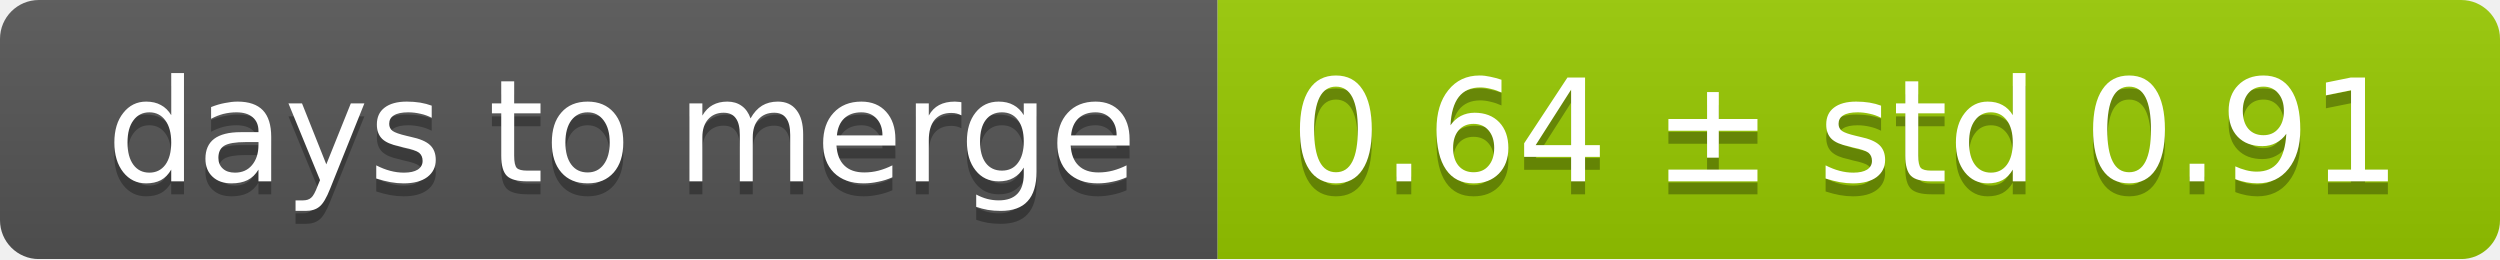
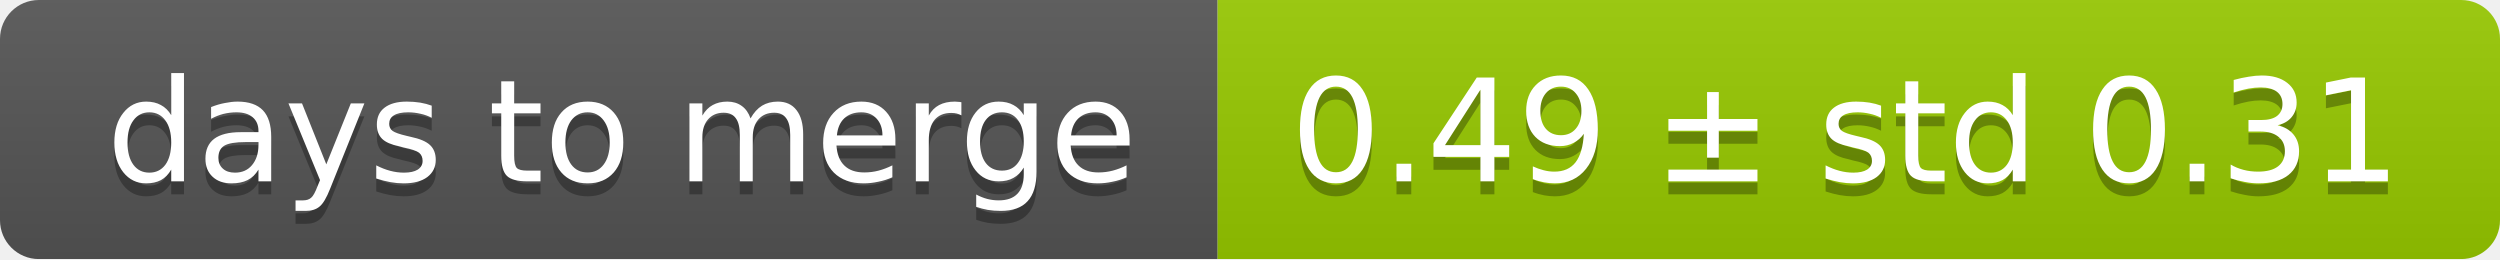
<svg xmlns="http://www.w3.org/2000/svg" width="193" height="20">
  <linearGradient id="smooth" x2="0" y2="100%">
    <stop offset="0" stop-color="#bbb" stop-opacity=".1" />
    <stop offset="1" stop-opacity=".1" />
  </linearGradient>
  <mask id="round">
    <rect width="193" height="20" rx="3" fill="#fff" />
  </mask>
  <g mask="url(#round)">
    <rect width="94" height="20" fill="#555" />
    <rect x="94" width="99" height="20" fill="#97ca00" />
    <rect width="193" height="20" fill="url(#smooth)" />
  </g>
  <g fill="#fff" text-anchor="middle" font-family="DejaVu Sans,Verdana,Geneva,sans-serif" font-size="11">
    <text x="48" y="15" fill="#010101" fill-opacity=".3">days to merge</text>
    <text x="48" y="14">days to merge</text>
-     <text x="142.5" y="15" fill="#010101" fill-opacity=".3">0.64 ± std 0.91</text>
-     <text x="142.5" y="14">0.64 ± std 0.91</text>
+     <text x="142.5" y="15" fill="#010101" fill-opacity=".3">0.49 ± std 0.31</text>
+     <text x="142.5" y="14">0.49 ± std 0.31</text>
  </g>
</svg>
